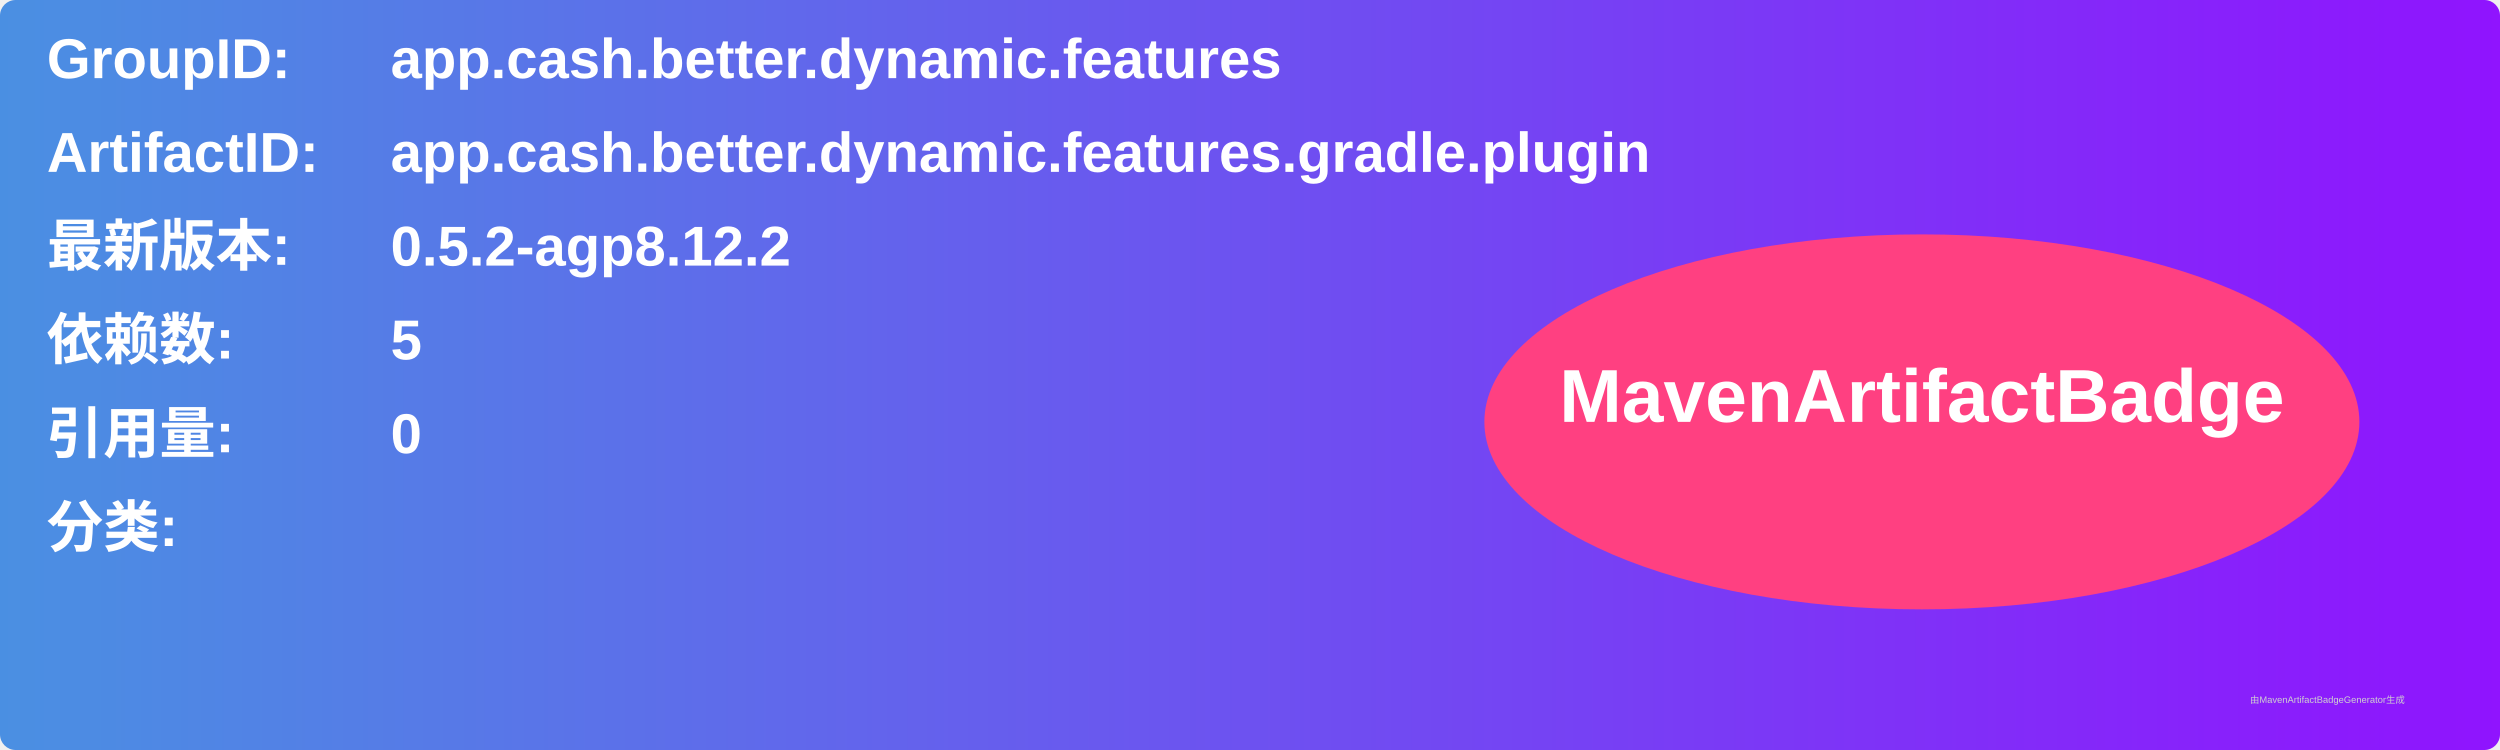
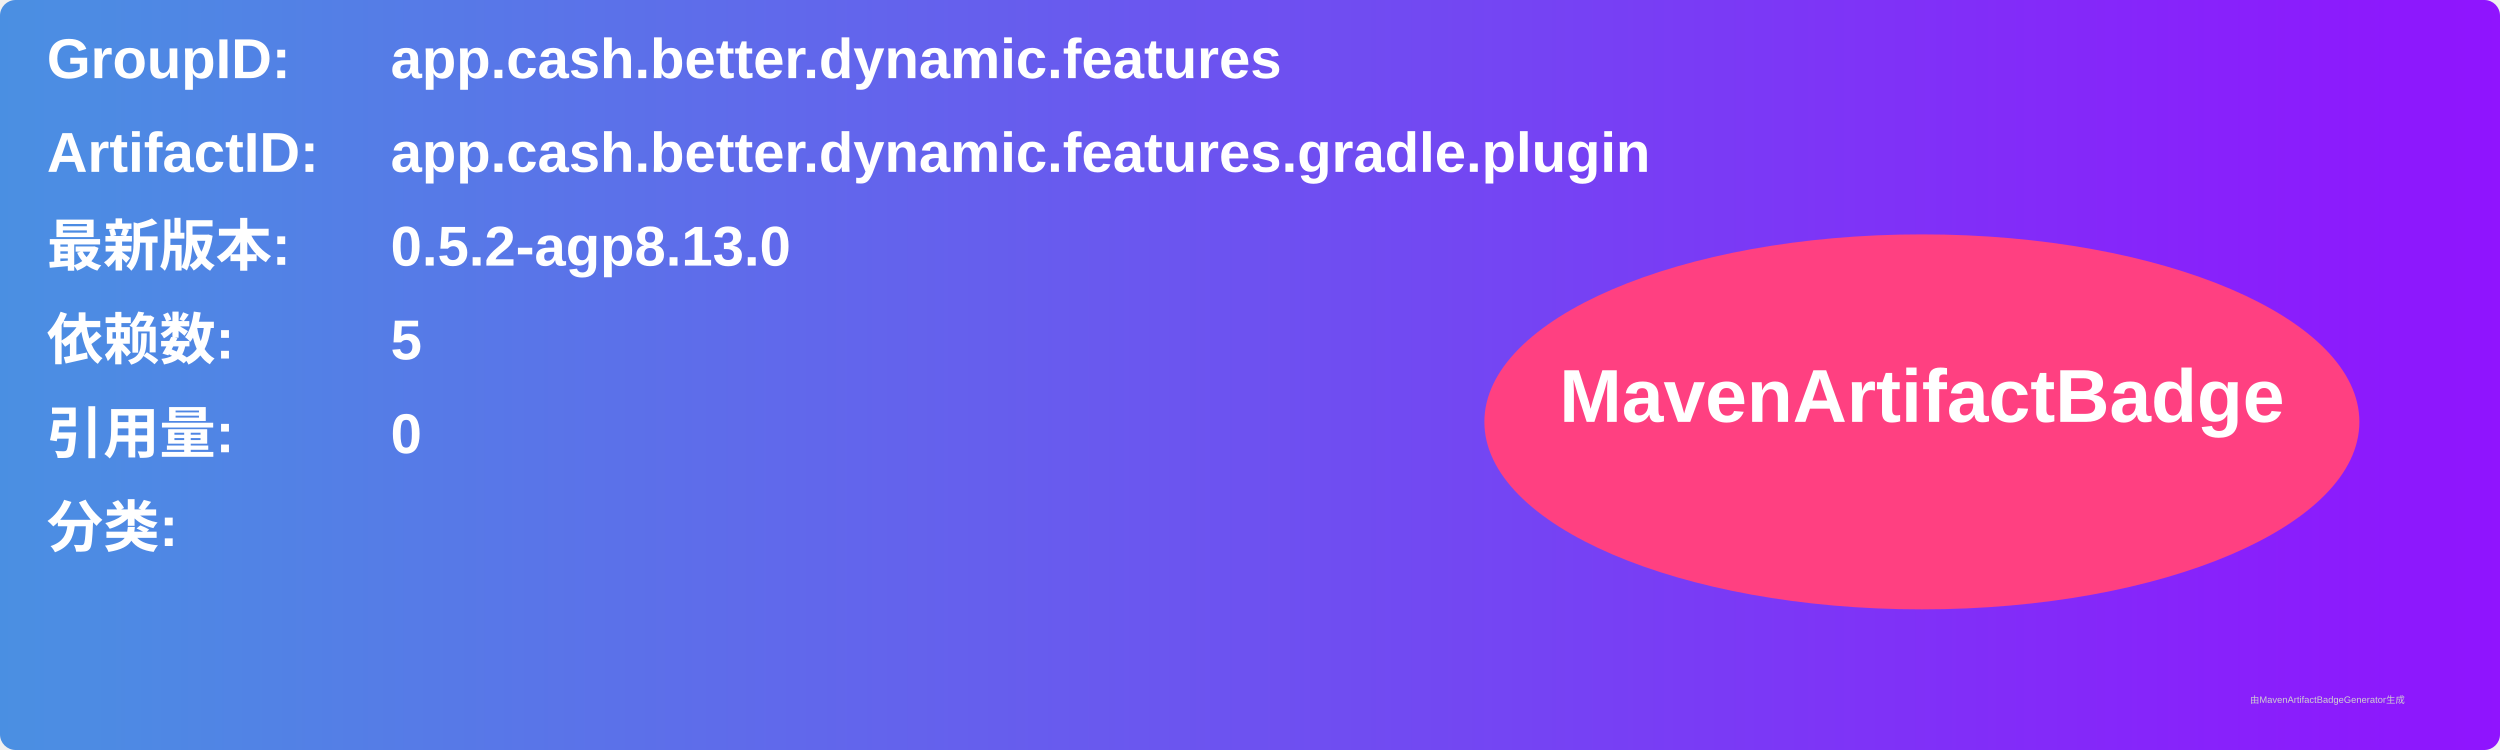
<svg xmlns="http://www.w3.org/2000/svg" width="800" height="240" viewBox="0 0 800 240">
  <linearGradient id="grad" x1="0%" y1="0%" x2="100%" y2="0%">
    <stop offset="0%" stop-color="#4a90e2" />
    <stop offset="100%" stop-color="#9013fe" />
  </linearGradient>
  <rect width="100%" height="100%" rx="5" ry="5" fill="url(#grad)" />
  <g transform="translate(15, 15)">
    <text x="0" y="10" font-family="Arial" font-size="18" fill="white" font-weight="bold" width="260">GroupID:</text>
    <text x="110" y="10" font-family="Arial" font-size="18" fill="white" font-weight="bold" width="460">app.cash.better.dynamic.features</text>
    <text x="0" y="40" font-family="Arial" font-size="18" fill="white" font-weight="bold" width="260">ArtifactID:</text>
    <text x="110" y="40" font-family="Arial" font-size="18" fill="white" font-weight="bold" width="460">app.cash.better.dynamic.features.gradle.plugin</text>
    <text x="0" y="70" font-family="Arial" font-size="18" fill="white" font-weight="bold">最新版本:</text>
    <text x="110" y="70" font-family="Arial" font-size="18" fill="white" font-weight="bold">
-       <tspan font-weight="bold">0.5.2-agp8.12.2</tspan>
+       <tspan font-weight="bold">0.5.2-agp8.13.0</tspan>
    </text>
    <text x="0" y="100" font-family="Arial" font-size="18" fill="white" font-weight="bold">依赖数: </text>
    <text x="110" y="100" font-family="Arial" font-size="18" fill="white">
      <tspan font-weight="bold">5</tspan>
    </text>
    <text x="0" y="130" font-family="Arial" font-size="18" fill="white" font-weight="bold">引用量: </text>
    <text x="110" y="130" font-family="Arial" font-size="18" fill="white">
      <tspan font-weight="bold">0</tspan>
    </text>
    <text x="0" y="160" font-family="Arial" font-size="18" fill="white" font-weight="bold">分类:</text>
    <text x="10" y="190" font-family="Arial" font-size="10" fill="white">
      <tspan font-weight="bold" />
    </text>
    <ellipse cx="600" cy="120" rx="140" ry="60" fill="#ff4081" />
    <text x="600" y="120" text-anchor="middle" font-family="Arial" font-size="24" fill="white" font-weight="bold">MavenArtifactBadge</text>
  </g>
  <text x="720" y="225" font-family="Arial" font-size="3" fill="#d0d0d0">由MavenArtifactBadgeGenerator生成</text>
</svg>
